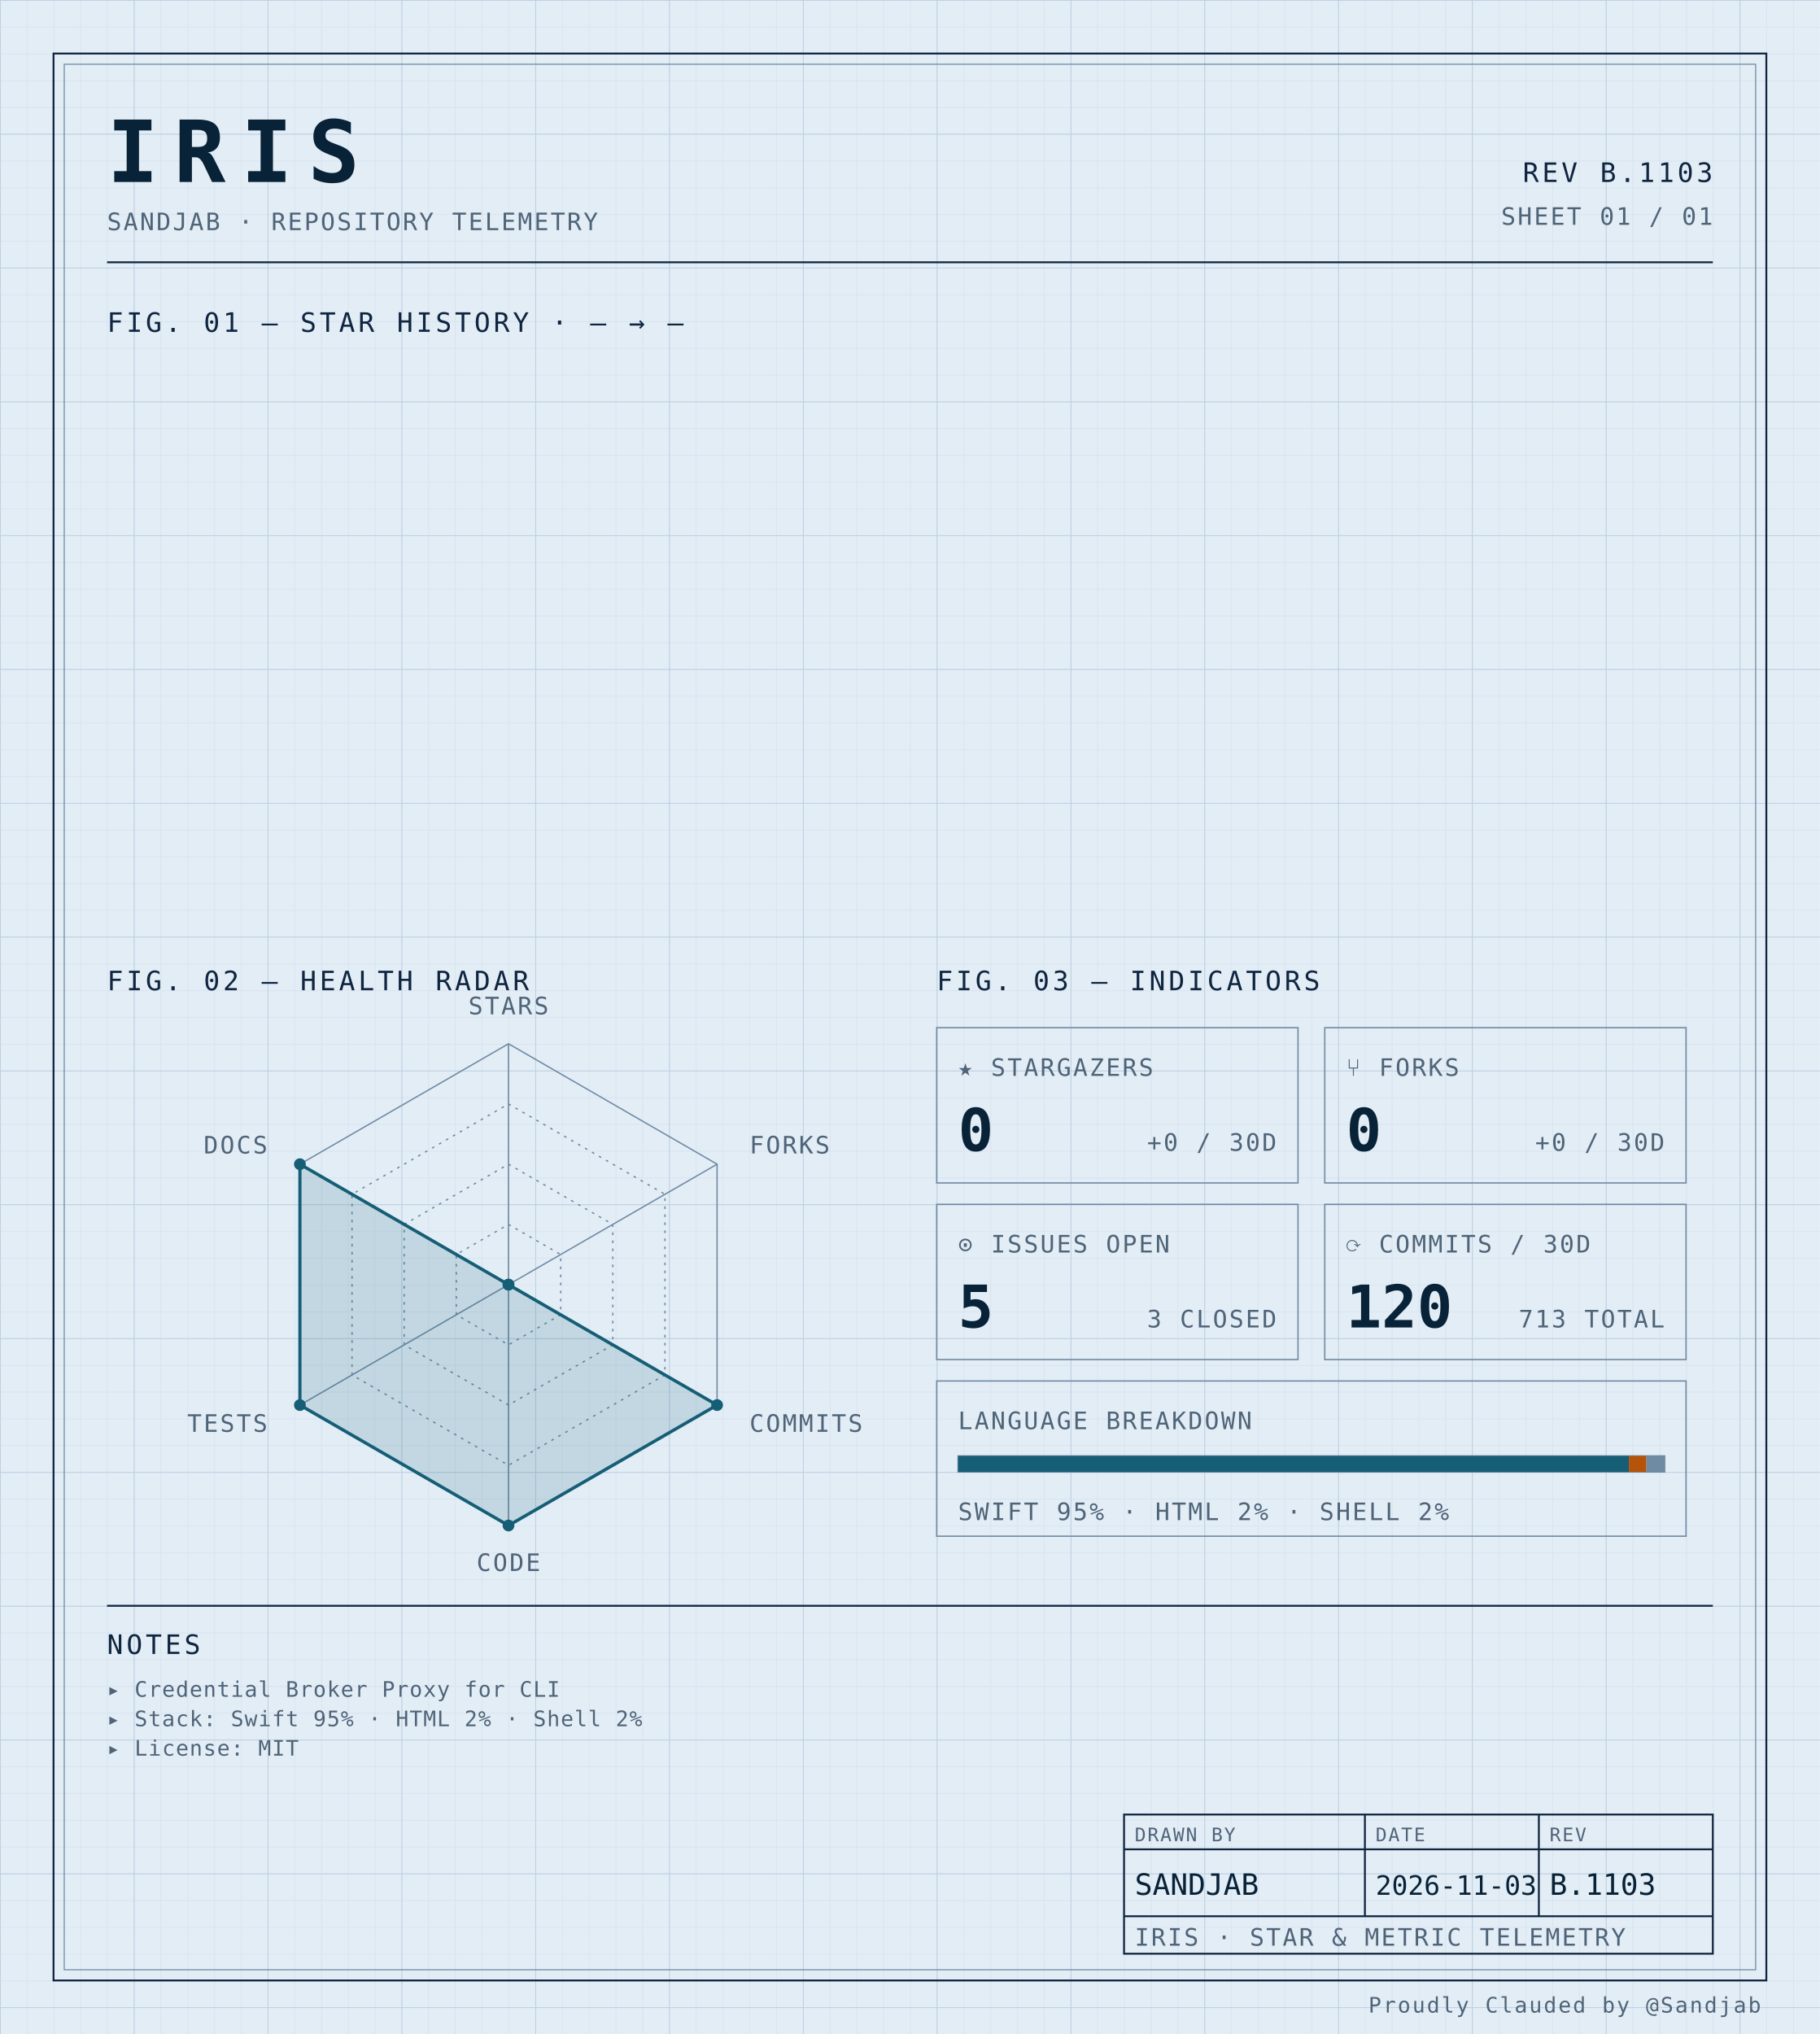
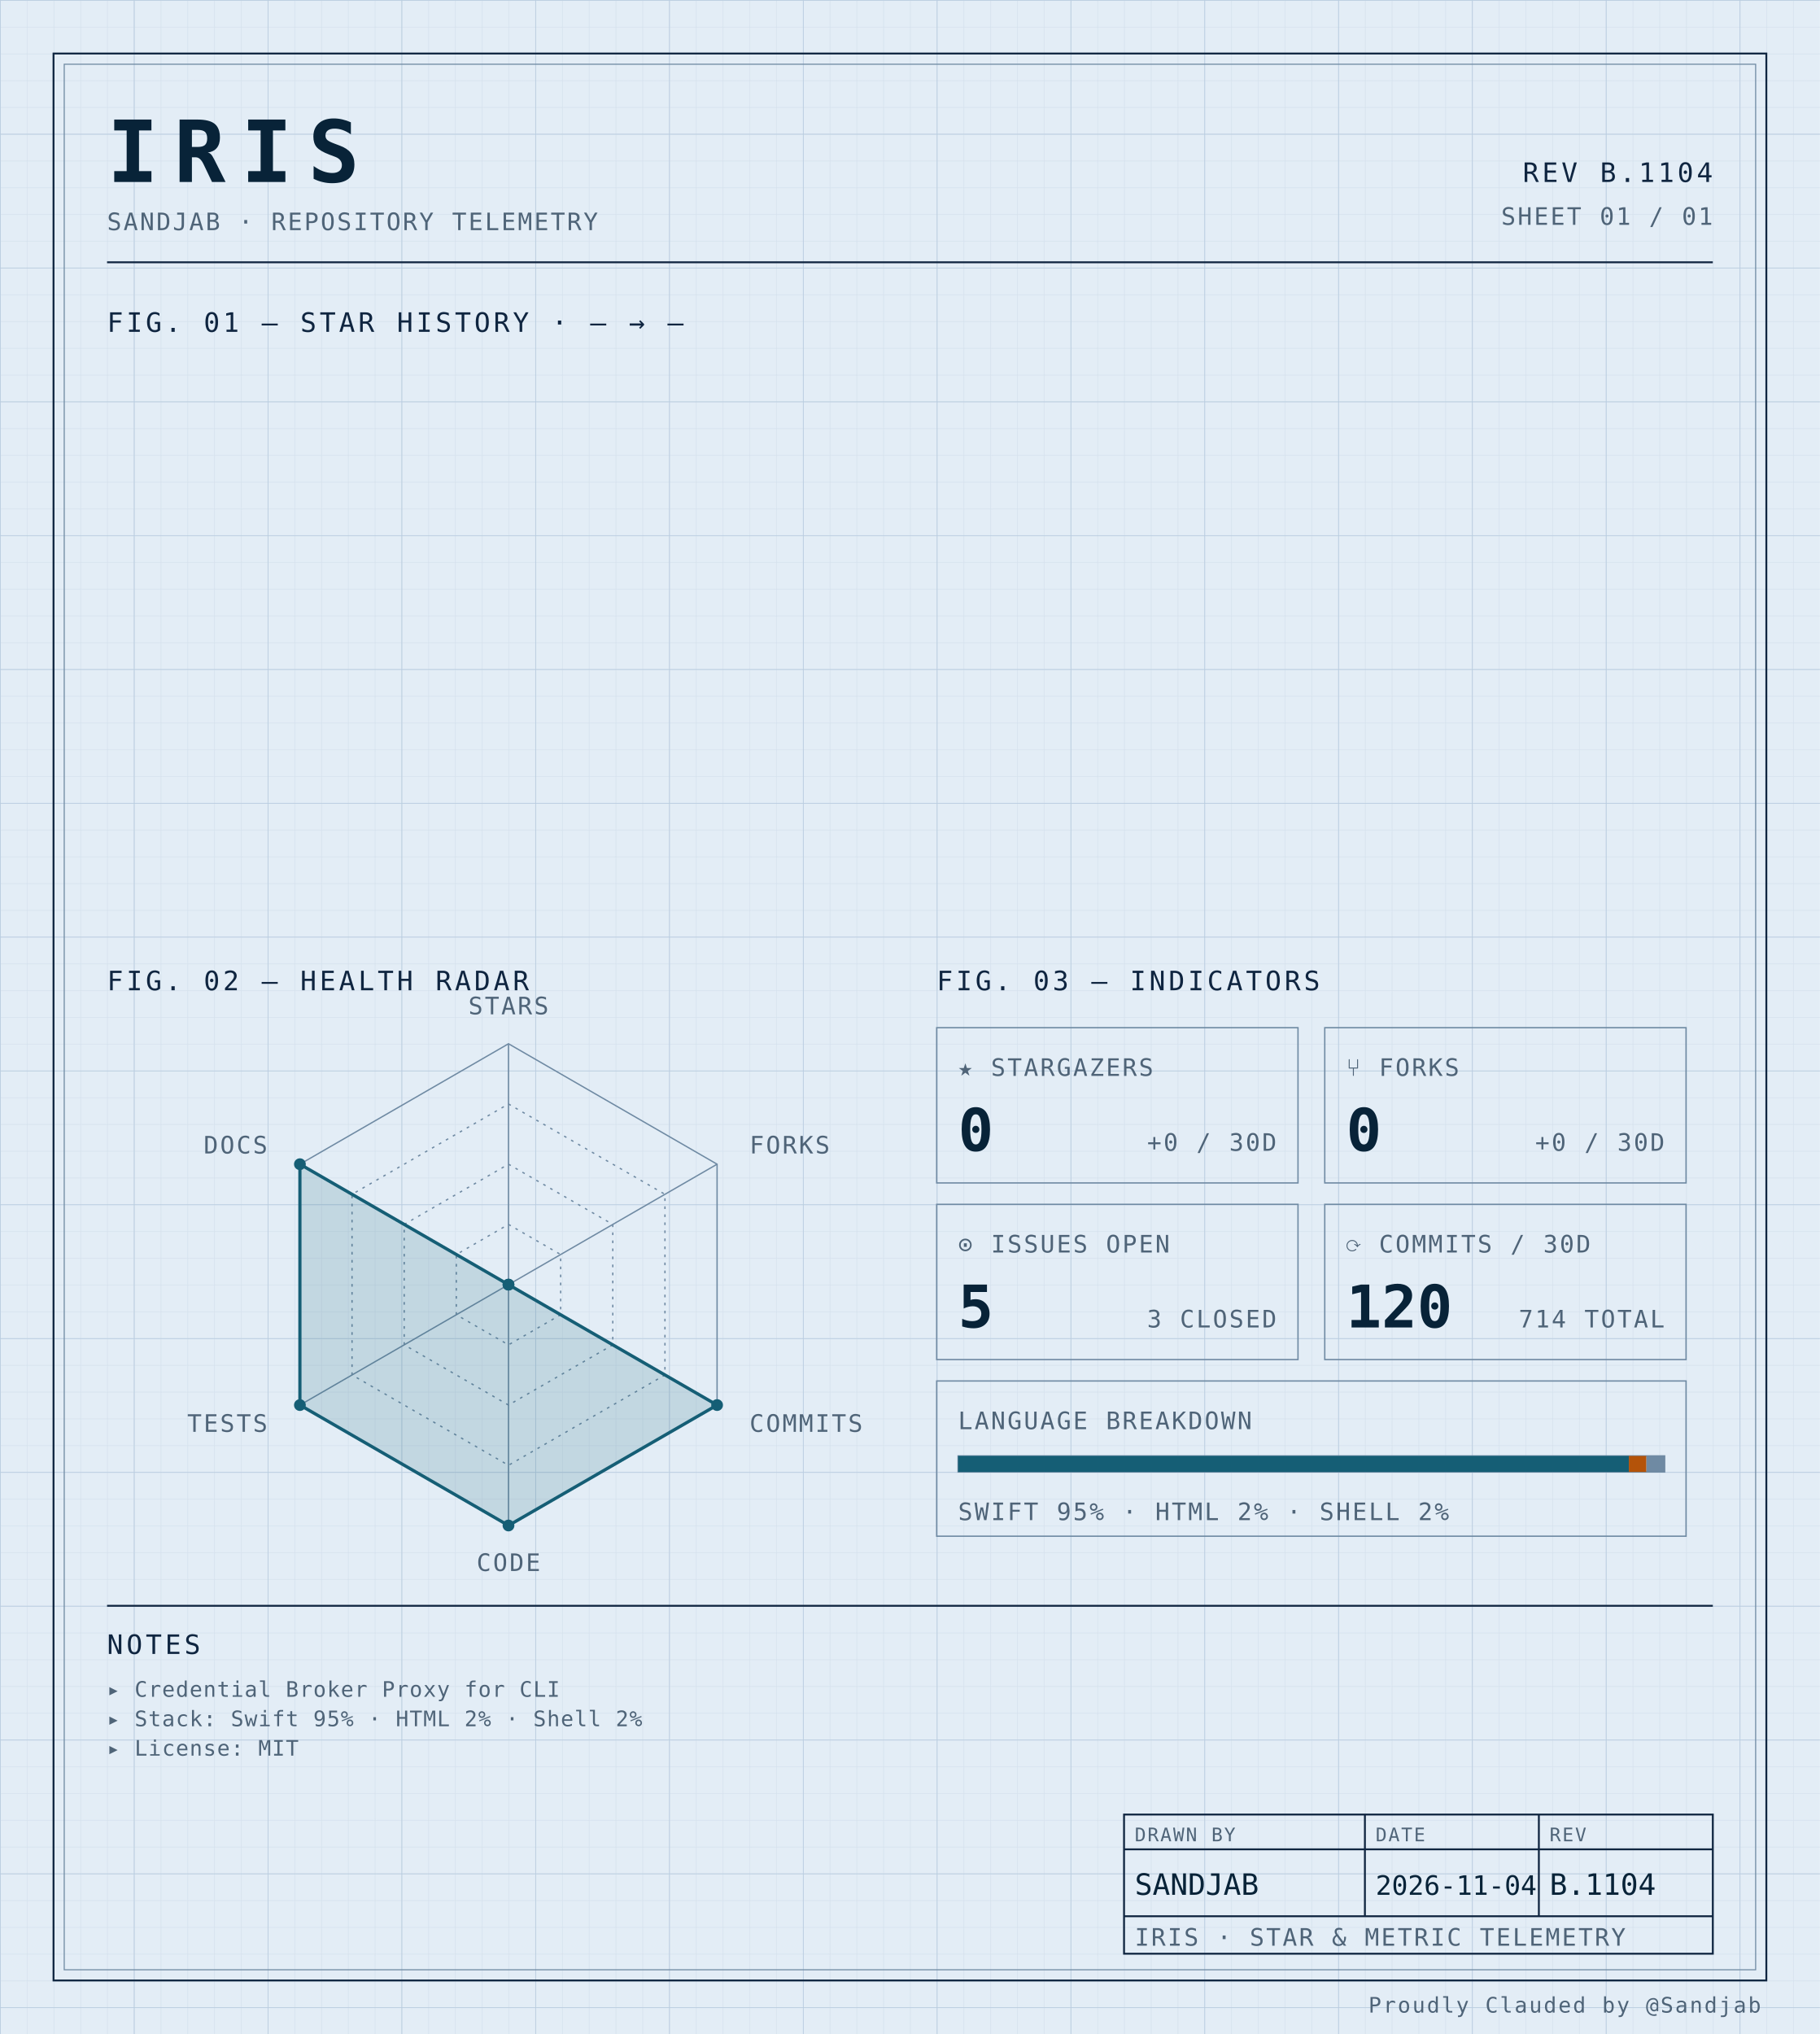
<svg xmlns="http://www.w3.org/2000/svg" width="100%" viewBox="0 0 680 760" role="img">
  <defs>
    <pattern id="grid-fine" width="10" height="10" patternUnits="userSpaceOnUse">
      <path d="M10 0H0V10" fill="none" stroke="#d4e0ec" stroke-width="0.4" />
    </pattern>
    <pattern id="grid-major" width="50" height="50" patternUnits="userSpaceOnUse">
      <path d="M50 0H0V50" fill="none" stroke="#b8cce0" stroke-width="0.5" />
    </pattern>
  </defs>
  <rect x="0" y="0" width="680" height="760" fill="#e3edf6" />
  <rect x="0" y="0" width="680" height="760" fill="url(#grid-fine)" />
  <rect x="0" y="0" width="680" height="760" fill="url(#grid-major)" />
  <rect x="20" y="20" width="640" height="720" fill="none" stroke="#0f2540" stroke-width="0.7" />
  <rect x="24" y="24" width="632" height="712" fill="none" stroke="#6f8aa3" stroke-width="0.4" />
  <text x="40" y="68" font-family="ui-monospace, 'SF Mono', 'JetBrains Mono', 'Cascadia Code', Consolas, monospace" font-size="32" font-weight="700" fill="#082338" text-anchor="start" letter-spacing="0.18em">IRIS</text>
  <text x="40" y="86" font-family="ui-monospace, 'SF Mono', 'JetBrains Mono', 'Cascadia Code', Consolas, monospace" font-size="9" font-weight="400" fill="#4f6478" text-anchor="start" letter-spacing="0.08em">SANDJAB · REPOSITORY TELEMETRY</text>
-   <text x="640" y="68" font-family="ui-monospace, 'SF Mono', 'JetBrains Mono', 'Cascadia Code', Consolas, monospace" font-size="10" font-weight="400" fill="#0f2540" text-anchor="end" letter-spacing="0.12em">REV B.1103</text>
+   <text x="640" y="68" font-family="ui-monospace, 'SF Mono', 'JetBrains Mono', 'Cascadia Code', Consolas, monospace" font-size="10" font-weight="400" fill="#0f2540" text-anchor="end" letter-spacing="0.12em">REV B.1104</text>
  <text x="640" y="84" font-family="ui-monospace, 'SF Mono', 'JetBrains Mono', 'Cascadia Code', Consolas, monospace" font-size="9" font-weight="400" fill="#4f6478" text-anchor="end" letter-spacing="0.08em">SHEET 01 / 01</text>
  <line x1="40" y1="98" x2="640" y2="98" stroke="#0f2540" stroke-width="0.7" />
  <text x="40" y="124" font-family="ui-monospace, 'SF Mono', 'JetBrains Mono', 'Cascadia Code', Consolas, monospace" font-size="10" font-weight="400" fill="#0f2540" text-anchor="start" letter-spacing="0.12em">FIG. 01 — STAR HISTORY · — → —</text>
  <text x="40" y="370" font-family="ui-monospace, 'SF Mono', 'JetBrains Mono', 'Cascadia Code', Consolas, monospace" font-size="10" font-weight="400" fill="#0f2540" text-anchor="start" letter-spacing="0.12em">FIG. 02 — HEALTH RADAR</text>
  <g transform="translate(190 480)">
    <polygon points="0.00,-90.00 77.94,-45.00 77.94,45.00 0.00,90.00 -77.94,45.00 -77.94,-45.00" fill="none" stroke="#6f8aa3" stroke-width="0.5" />
    <polygon points="0.00,-67.50 58.46,-33.75 58.46,33.75 0.00,67.50 -58.46,33.75 -58.46,-33.75" fill="none" stroke="#6f8aa3" stroke-width="0.5" stroke-dasharray="1,2" />
    <polygon points="0.00,-45.00 38.97,-22.50 38.97,22.50 0.00,45.00 -38.97,22.50 -38.97,-22.50" fill="none" stroke="#6f8aa3" stroke-width="0.5" stroke-dasharray="1,2" />
    <polygon points="0.00,-22.50 19.49,-11.25 19.49,11.25 0.00,22.50 -19.49,11.25 -19.49,-11.25" fill="none" stroke="#6f8aa3" stroke-width="0.5" stroke-dasharray="1,2" />
    <line x1="0" y1="0" x2="0.00" y2="-90.00" stroke="#6f8aa3" stroke-width="0.5" />
    <line x1="0" y1="0" x2="77.94" y2="-45.00" stroke="#6f8aa3" stroke-width="0.5" />
    <line x1="0" y1="0" x2="77.94" y2="45.00" stroke="#6f8aa3" stroke-width="0.5" />
    <line x1="0" y1="0" x2="0.00" y2="90.00" stroke="#6f8aa3" stroke-width="0.5" />
    <line x1="0" y1="0" x2="-77.94" y2="45.00" stroke="#6f8aa3" stroke-width="0.5" />
    <line x1="0" y1="0" x2="-77.94" y2="-45.00" stroke="#6f8aa3" stroke-width="0.5" />
    <polygon points="0.00,0.00 0.00,0.00 77.94,45.00 0.00,90.00 -77.94,45.00 -77.94,-45.00" fill="#155e75" fill-opacity="0.16" stroke="#155e75" stroke-width="1.2" />
    <circle cx="0.00" cy="0.00" r="2.2" fill="#155e75" />
    <circle cx="0.00" cy="0.00" r="2.2" fill="#155e75" />
    <circle cx="77.94" cy="45.00" r="2.2" fill="#155e75" />
    <circle cx="0.00" cy="90.00" r="2.2" fill="#155e75" />
    <circle cx="-77.94" cy="45.00" r="2.2" fill="#155e75" />
    <circle cx="-77.94" cy="-45.00" r="2.2" fill="#155e75" />
    <text x="6.3681633555662356e-15" y="-101" font-family="ui-monospace, 'SF Mono', 'JetBrains Mono', 'Cascadia Code', Consolas, monospace" font-size="9" font-weight="400" fill="#4f6478" text-anchor="middle" letter-spacing="0.08em">STARS</text>
    <text x="90.067" y="-49" font-family="ui-monospace, 'SF Mono', 'JetBrains Mono', 'Cascadia Code', Consolas, monospace" font-size="9" font-weight="400" fill="#4f6478" text-anchor="start" letter-spacing="0.08em">FORKS</text>
    <text x="90.067" y="55" font-family="ui-monospace, 'SF Mono', 'JetBrains Mono', 'Cascadia Code', Consolas, monospace" font-size="9" font-weight="400" fill="#4f6478" text-anchor="start" letter-spacing="0.08em">COMMITS</text>
    <text x="6.3681633555662356e-15" y="107" font-family="ui-monospace, 'SF Mono', 'JetBrains Mono', 'Cascadia Code', Consolas, monospace" font-size="9" font-weight="400" fill="#4f6478" text-anchor="middle" letter-spacing="0.08em">CODE</text>
    <text x="-90.067" y="55" font-family="ui-monospace, 'SF Mono', 'JetBrains Mono', 'Cascadia Code', Consolas, monospace" font-size="9" font-weight="400" fill="#4f6478" text-anchor="end" letter-spacing="0.08em">TESTS</text>
    <text x="-90.067" y="-49" font-family="ui-monospace, 'SF Mono', 'JetBrains Mono', 'Cascadia Code', Consolas, monospace" font-size="9" font-weight="400" fill="#4f6478" text-anchor="end" letter-spacing="0.08em">DOCS</text>
  </g>
  <text x="350" y="370" font-family="ui-monospace, 'SF Mono', 'JetBrains Mono', 'Cascadia Code', Consolas, monospace" font-size="10" font-weight="400" fill="#0f2540" text-anchor="start" letter-spacing="0.12em">FIG. 03 — INDICATORS</text>
  <rect x="350" y="384" width="135" height="58" fill="none" stroke="#6f8aa3" stroke-width="0.5" />
  <text x="358" y="402" font-family="ui-monospace, 'SF Mono', 'JetBrains Mono', 'Cascadia Code', Consolas, monospace" font-size="9" font-weight="400" fill="#4f6478" text-anchor="start" letter-spacing="0.08em">★ STARGAZERS</text>
  <text x="358" y="430" font-family="ui-monospace, 'SF Mono', 'JetBrains Mono', 'Cascadia Code', Consolas, monospace" font-size="22" font-weight="700" fill="#082338" text-anchor="start" letter-spacing="normal">0</text>
  <text x="477" y="430" font-family="ui-monospace, 'SF Mono', 'JetBrains Mono', 'Cascadia Code', Consolas, monospace" font-size="9" font-weight="400" fill="#4f6478" text-anchor="end" letter-spacing="0.08em">+0 / 30D</text>
  <rect x="495" y="384" width="135" height="58" fill="none" stroke="#6f8aa3" stroke-width="0.5" />
  <text x="503" y="402" font-family="ui-monospace, 'SF Mono', 'JetBrains Mono', 'Cascadia Code', Consolas, monospace" font-size="9" font-weight="400" fill="#4f6478" text-anchor="start" letter-spacing="0.08em">⑂ FORKS</text>
  <text x="503" y="430" font-family="ui-monospace, 'SF Mono', 'JetBrains Mono', 'Cascadia Code', Consolas, monospace" font-size="22" font-weight="700" fill="#082338" text-anchor="start" letter-spacing="normal">0</text>
  <text x="622" y="430" font-family="ui-monospace, 'SF Mono', 'JetBrains Mono', 'Cascadia Code', Consolas, monospace" font-size="9" font-weight="400" fill="#4f6478" text-anchor="end" letter-spacing="0.08em">+0 / 30D</text>
  <rect x="350" y="450" width="135" height="58" fill="none" stroke="#6f8aa3" stroke-width="0.5" />
  <text x="358" y="468" font-family="ui-monospace, 'SF Mono', 'JetBrains Mono', 'Cascadia Code', Consolas, monospace" font-size="9" font-weight="400" fill="#4f6478" text-anchor="start" letter-spacing="0.08em">⊙ ISSUES OPEN</text>
  <text x="358" y="496" font-family="ui-monospace, 'SF Mono', 'JetBrains Mono', 'Cascadia Code', Consolas, monospace" font-size="22" font-weight="700" fill="#082338" text-anchor="start" letter-spacing="normal">5</text>
  <text x="477" y="496" font-family="ui-monospace, 'SF Mono', 'JetBrains Mono', 'Cascadia Code', Consolas, monospace" font-size="9" font-weight="400" fill="#4f6478" text-anchor="end" letter-spacing="0.08em">3 CLOSED</text>
  <rect x="495" y="450" width="135" height="58" fill="none" stroke="#6f8aa3" stroke-width="0.5" />
  <text x="503" y="468" font-family="ui-monospace, 'SF Mono', 'JetBrains Mono', 'Cascadia Code', Consolas, monospace" font-size="9" font-weight="400" fill="#4f6478" text-anchor="start" letter-spacing="0.08em">⟳ COMMITS / 30D</text>
  <text x="503" y="496" font-family="ui-monospace, 'SF Mono', 'JetBrains Mono', 'Cascadia Code', Consolas, monospace" font-size="22" font-weight="700" fill="#082338" text-anchor="start" letter-spacing="normal">120</text>
-   <text x="622" y="496" font-family="ui-monospace, 'SF Mono', 'JetBrains Mono', 'Cascadia Code', Consolas, monospace" font-size="9" font-weight="400" fill="#4f6478" text-anchor="end" letter-spacing="0.08em">713 TOTAL</text>
+   <text x="622" y="496" font-family="ui-monospace, 'SF Mono', 'JetBrains Mono', 'Cascadia Code', Consolas, monospace" font-size="9" font-weight="400" fill="#4f6478" text-anchor="end" letter-spacing="0.08em">714 TOTAL</text>
  <rect x="350" y="516" width="280" height="58" fill="none" stroke="#6f8aa3" stroke-width="0.5" />
  <text x="358" y="534" font-family="ui-monospace, 'SF Mono', 'JetBrains Mono', 'Cascadia Code', Consolas, monospace" font-size="9" font-weight="400" fill="#4f6478" text-anchor="start" letter-spacing="0.08em">LANGUAGE BREAKDOWN</text>
  <rect x="358" y="544" width="264" height="6" fill="none" stroke="#6f8aa3" stroke-width="0.5" />
  <rect x="358" y="544" width="250.62" height="6" fill="#155e75" />
  <rect x="608.623" y="544" width="6.57" height="6" fill="#b45309" />
  <rect x="615.192" y="544" width="6.81" height="6" fill="#6f8aa3" />
  <text x="358" y="568" font-family="ui-monospace, 'SF Mono', 'JetBrains Mono', 'Cascadia Code', Consolas, monospace" font-size="9" font-weight="400" fill="#4f6478" text-anchor="start" letter-spacing="0.08em">SWIFT 95% · HTML 2% · SHELL 2%</text>
  <line x1="40" y1="600" x2="640" y2="600" stroke="#0f2540" stroke-width="0.7" />
  <text x="40" y="618" font-family="ui-monospace, 'SF Mono', 'JetBrains Mono', 'Cascadia Code', Consolas, monospace" font-size="10" font-weight="400" fill="#0f2540" text-anchor="start" letter-spacing="0.12em">NOTES</text>
  <text x="40" y="634" font-family="ui-monospace, 'SF Mono', 'JetBrains Mono', 'Cascadia Code', Consolas, monospace" font-size="8" font-weight="400" fill="#4f6478" text-anchor="start" letter-spacing="0.04em">▸ Credential Broker Proxy for CLI</text>
  <text x="40" y="645" font-family="ui-monospace, 'SF Mono', 'JetBrains Mono', 'Cascadia Code', Consolas, monospace" font-size="8" font-weight="400" fill="#4f6478" text-anchor="start" letter-spacing="0.04em">▸ Stack: Swift 95% · HTML 2% · Shell 2%</text>
  <text x="40" y="656" font-family="ui-monospace, 'SF Mono', 'JetBrains Mono', 'Cascadia Code', Consolas, monospace" font-size="8" font-weight="400" fill="#4f6478" text-anchor="start" letter-spacing="0.04em">▸ License: MIT</text>
  <rect x="420" y="678" width="220" height="52" fill="none" stroke="#0f2540" stroke-width="0.7" />
  <line x1="420" y1="691" x2="640" y2="691" stroke="#0f2540" stroke-width="0.7" />
  <line x1="420" y1="716" x2="640" y2="716" stroke="#0f2540" stroke-width="0.7" />
  <line x1="510" y1="678" x2="510" y2="716" stroke="#0f2540" stroke-width="0.7" />
  <line x1="575" y1="678" x2="575" y2="716" stroke="#0f2540" stroke-width="0.7" />
  <text x="424" y="688" font-family="ui-monospace, 'SF Mono', 'JetBrains Mono', 'Cascadia Code', Consolas, monospace" font-size="7" font-weight="400" fill="#4f6478" text-anchor="start" letter-spacing="0.08em">DRAWN BY</text>
  <text x="514" y="688" font-family="ui-monospace, 'SF Mono', 'JetBrains Mono', 'Cascadia Code', Consolas, monospace" font-size="7" font-weight="400" fill="#4f6478" text-anchor="start" letter-spacing="0.08em">DATE</text>
  <text x="579" y="688" font-family="ui-monospace, 'SF Mono', 'JetBrains Mono', 'Cascadia Code', Consolas, monospace" font-size="7" font-weight="400" fill="#4f6478" text-anchor="start" letter-spacing="0.08em">REV</text>
  <text x="424" y="708" font-family="ui-monospace, 'SF Mono', 'JetBrains Mono', 'Cascadia Code', Consolas, monospace" font-size="11" font-weight="400" fill="#082338" text-anchor="start" letter-spacing="normal">SANDJAB</text>
-   <text x="514" y="708" font-family="ui-monospace, 'SF Mono', 'JetBrains Mono', 'Cascadia Code', Consolas, monospace" font-size="10" font-weight="400" fill="#082338" text-anchor="start" letter-spacing="normal">2026-11-03</text>
-   <text x="579" y="708" font-family="ui-monospace, 'SF Mono', 'JetBrains Mono', 'Cascadia Code', Consolas, monospace" font-size="11" font-weight="400" fill="#082338" text-anchor="start" letter-spacing="normal">B.1103</text>
+   <text x="514" y="708" font-family="ui-monospace, 'SF Mono', 'JetBrains Mono', 'Cascadia Code', Consolas, monospace" font-size="10" font-weight="400" fill="#082338" text-anchor="start" letter-spacing="normal">2026-11-04</text>
+   <text x="579" y="708" font-family="ui-monospace, 'SF Mono', 'JetBrains Mono', 'Cascadia Code', Consolas, monospace" font-size="11" font-weight="400" fill="#082338" text-anchor="start" letter-spacing="normal">B.1104</text>
  <text x="424" y="727" font-family="ui-monospace, 'SF Mono', 'JetBrains Mono', 'Cascadia Code', Consolas, monospace" font-size="9" font-weight="400" fill="#4f6478" text-anchor="start" letter-spacing="0.08em">IRIS · STAR &amp; METRIC TELEMETRY</text>
  <text x="658" y="752" font-family="ui-monospace, 'SF Mono', 'JetBrains Mono', 'Cascadia Code', Consolas, monospace" font-size="8" font-weight="400" fill="#4f6478" text-anchor="end" letter-spacing="0.08em">Proudly Clauded by @Sandjab</text>
</svg>
